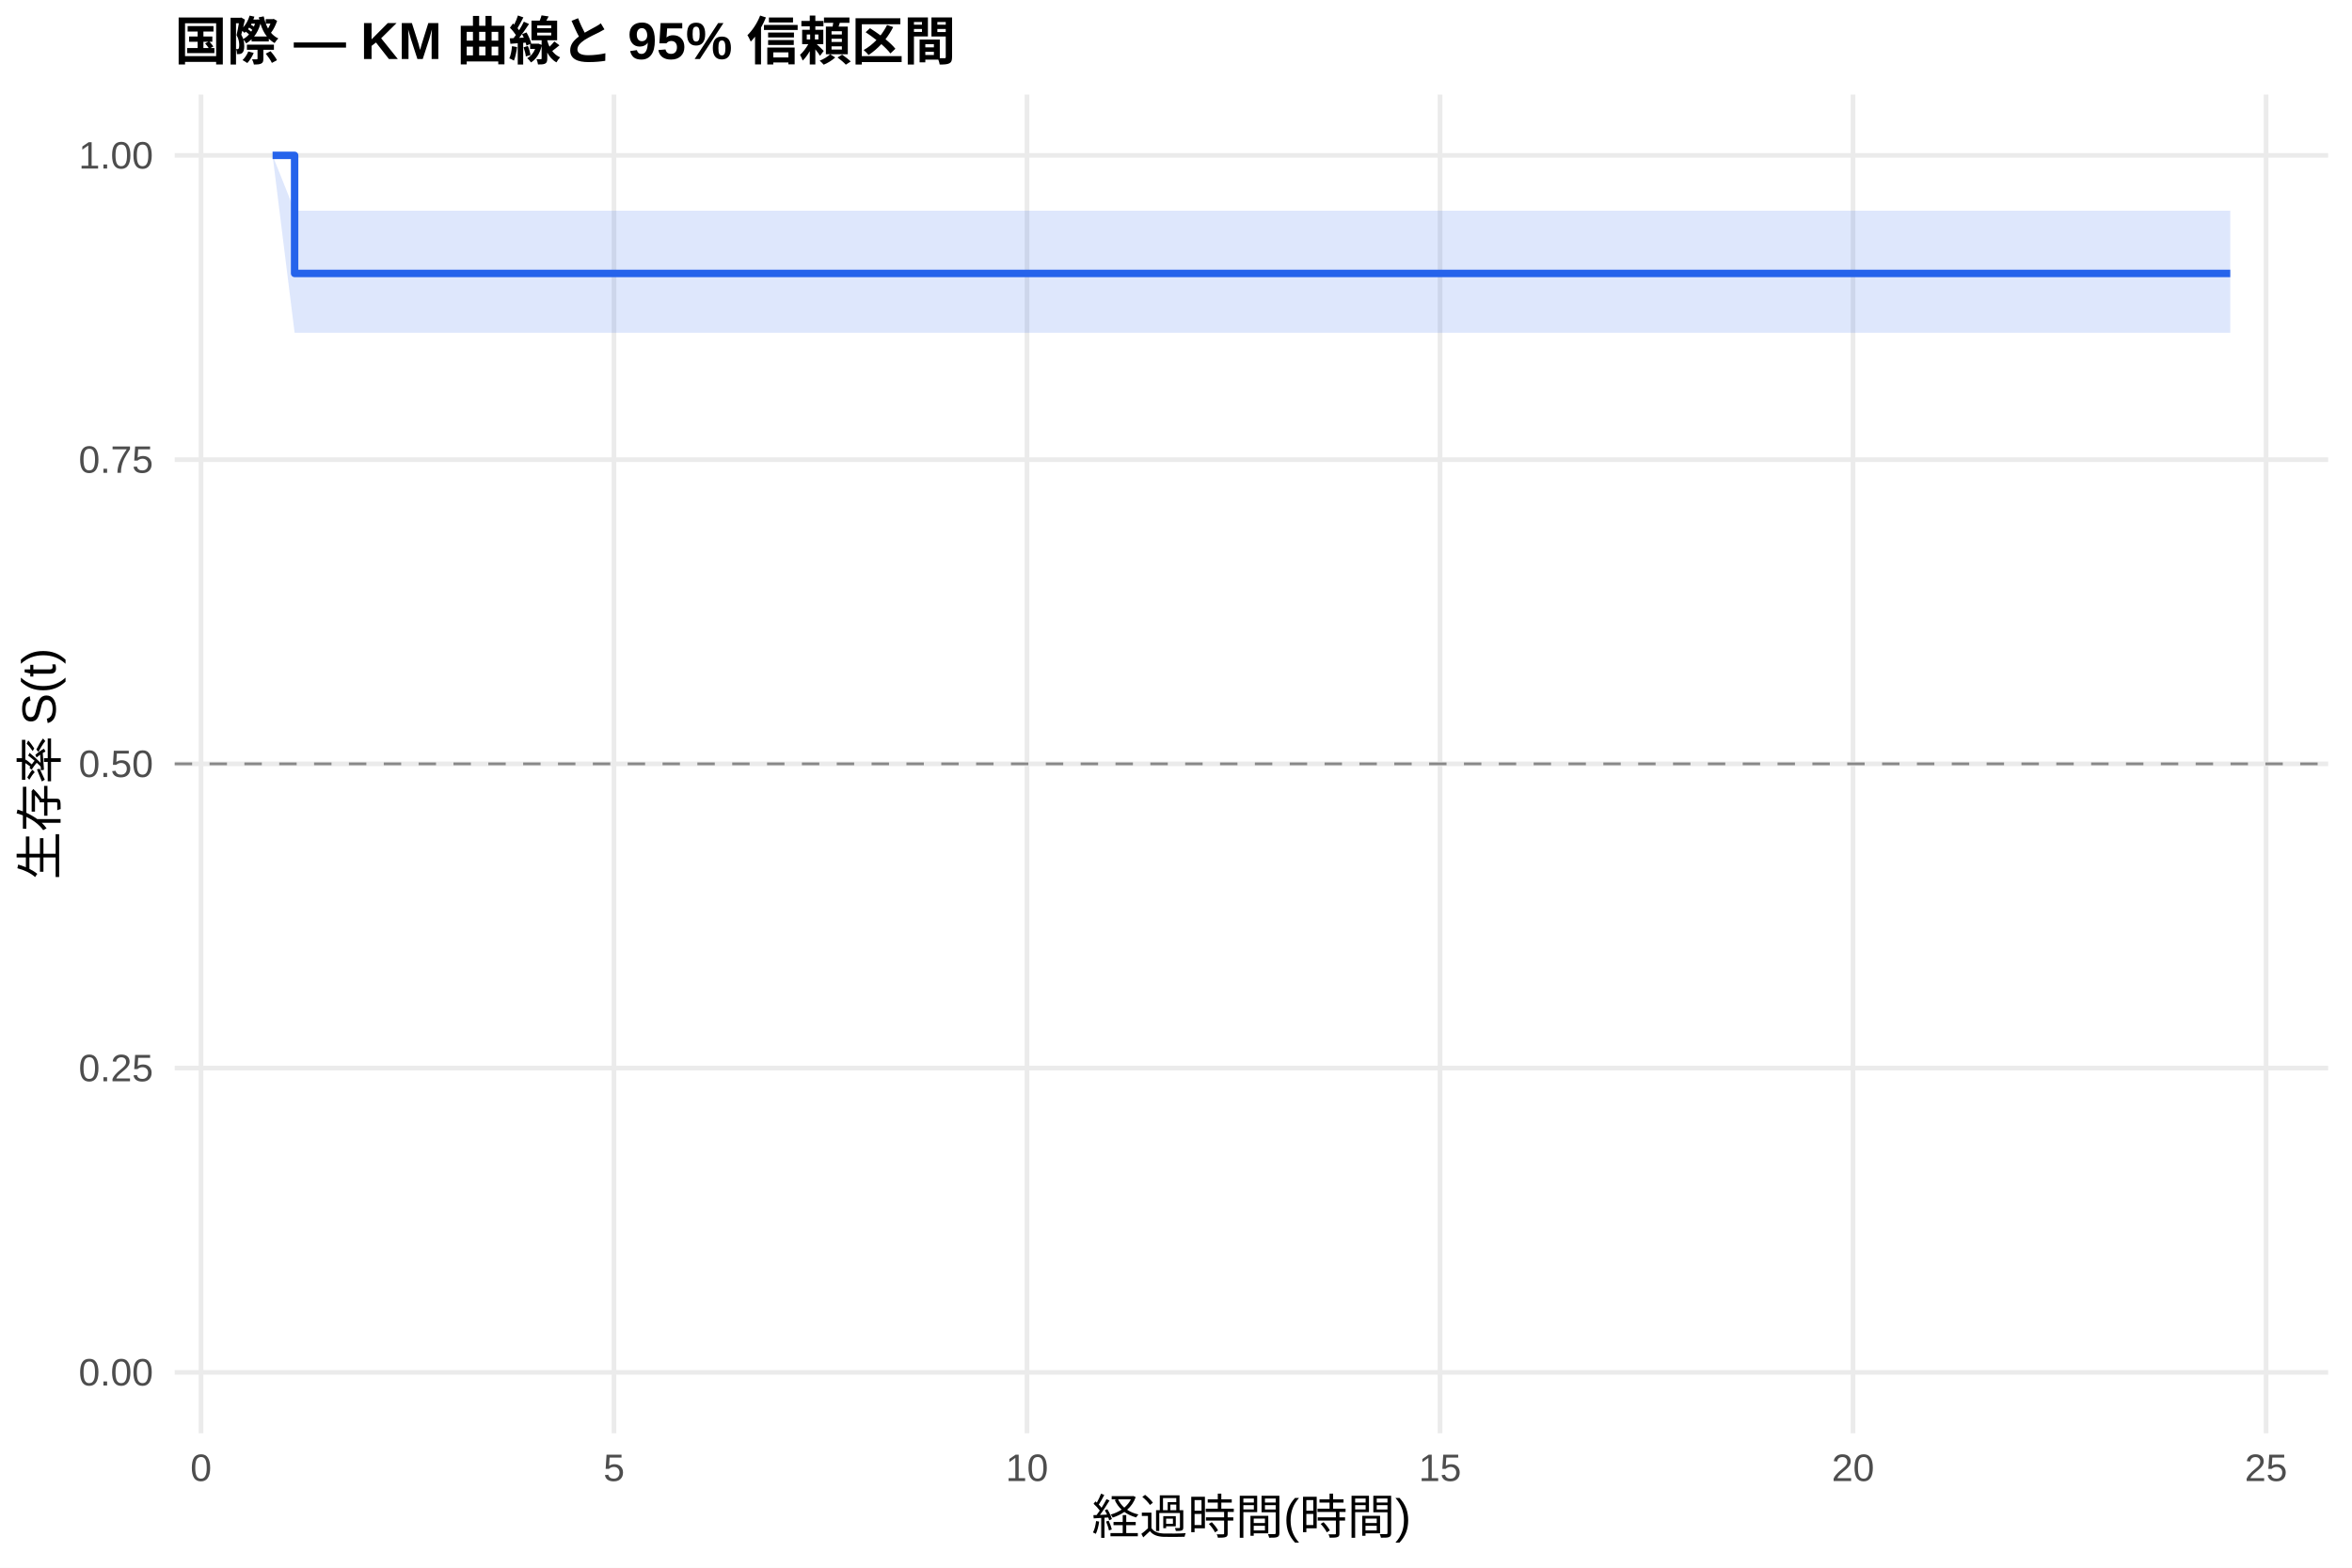
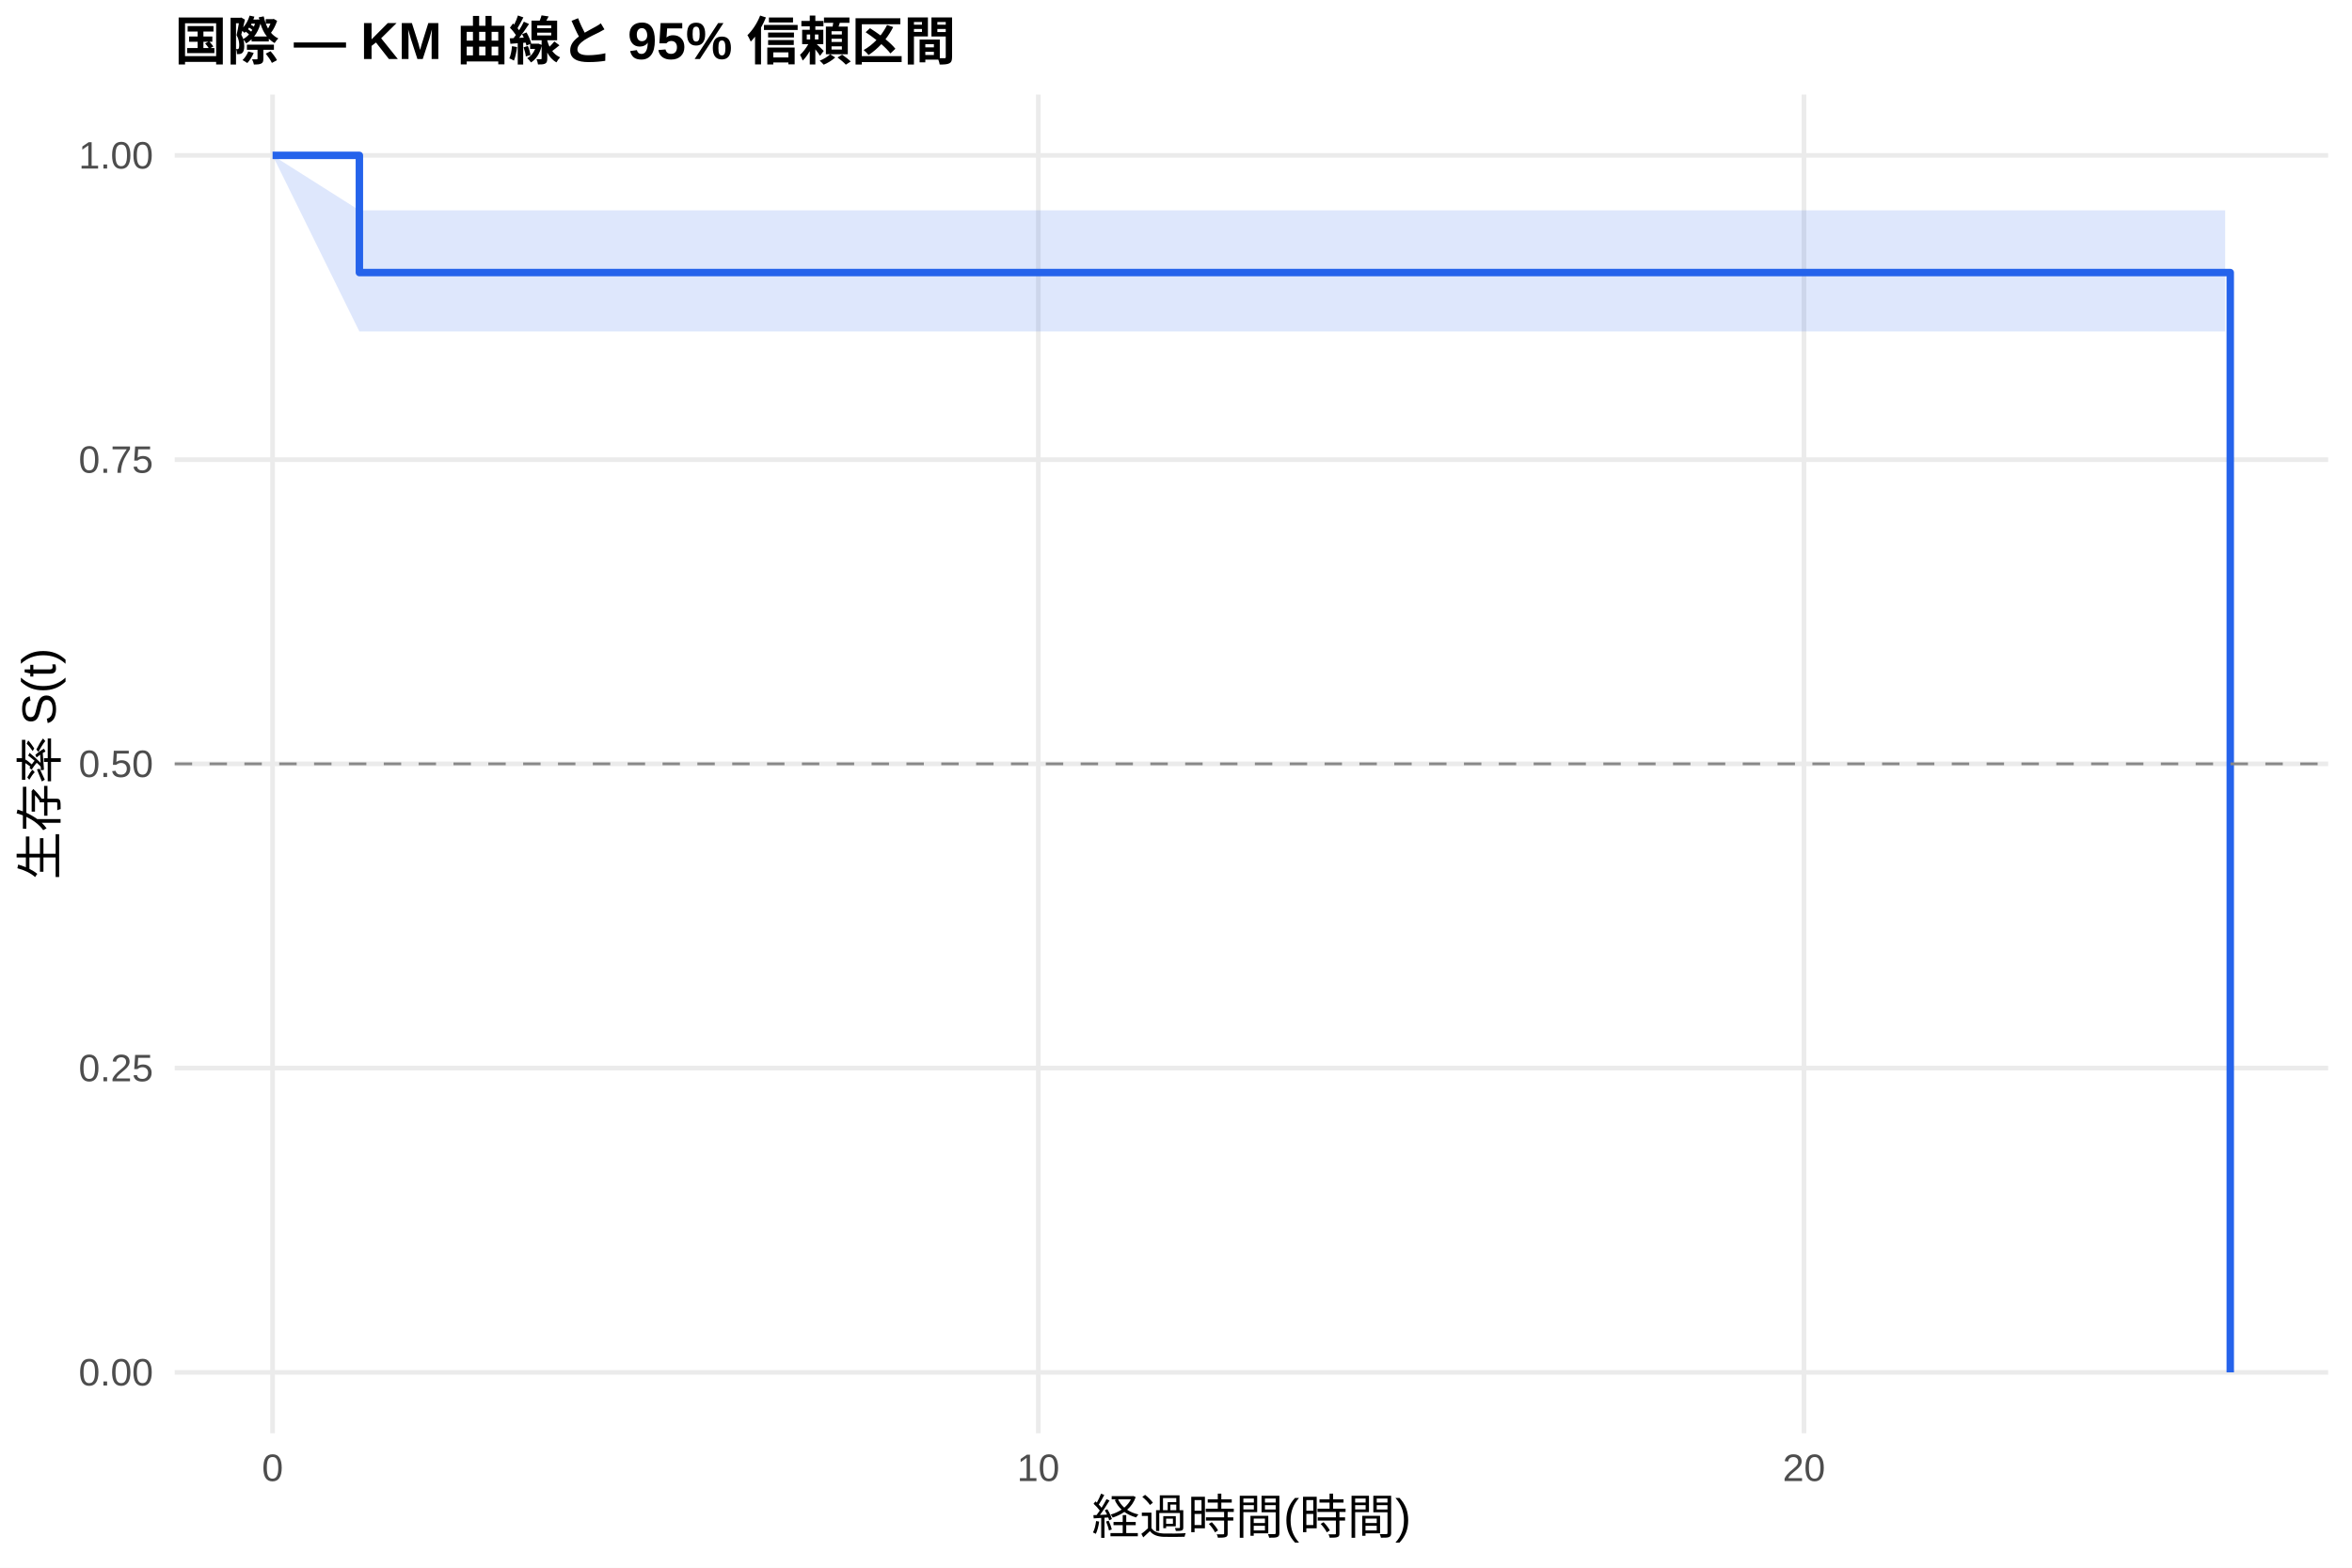
<svg xmlns="http://www.w3.org/2000/svg" width="540.00pt" height="360.00pt" viewBox="0 0 540.00 360.00">
  <g class="svglite">
    <defs>
      <style type="text/css">
    .svglite line, .svglite polyline, .svglite polygon, .svglite path, .svglite rect, .svglite circle {
      fill: none;
      stroke: #000000;
      stroke-linecap: round;
      stroke-linejoin: round;
      stroke-miterlimit: 10.00;
    }
    .svglite text {
      white-space: pre;
    }
    .svglite g.glyphgroup path {
      fill: inherit;
      stroke: none;
    }
  </style>
    </defs>
    <rect width="100%" height="100%" style="stroke: none; fill: #FFFFFF;" />
    <defs>
      <clipPath id="cpMC4wMHw1NDAuMDB8MC4wMHwzNjAuMDA=">
        <rect x="0.00" y="0.00" width="540.00" height="360.00" />
      </clipPath>
    </defs>
    <g clip-path="url(#cpMC4wMHw1NDAuMDB8MC4wMHwzNjAuMDA=)">
      <rect x="0" y="0.00" width="540.00" height="360.00" style="stroke-width: 1.07; stroke: none; fill: #FFFFFF;" />
    </g>
    <defs>
      <clipPath id="cpNDAuMTF8NTM0LjUyfDIxLjcxfDMyOS4xMg==">
        <rect x="40.11" y="21.71" width="494.41" height="307.41" />
      </clipPath>
    </defs>
    <g clip-path="url(#cpNDAuMTF8NTM0LjUyfDIxLjcxfDMyOS4xMg==)">
      <polyline points="40.11,315.14 534.52,315.14 " style="stroke-width: 1.07; stroke: #EBEBEB; stroke-linecap: butt;" />
      <polyline points="40.11,245.28 534.52,245.28 " style="stroke-width: 1.07; stroke: #EBEBEB; stroke-linecap: butt;" />
      <polyline points="40.11,175.41 534.52,175.41 " style="stroke-width: 1.07; stroke: #EBEBEB; stroke-linecap: butt;" />
      <polyline points="40.11,105.55 534.52,105.55 " style="stroke-width: 1.07; stroke: #EBEBEB; stroke-linecap: butt;" />
      <polyline points="40.11,35.68 534.52,35.68 " style="stroke-width: 1.07; stroke: #EBEBEB; stroke-linecap: butt;" />
-       <polyline points="46.15,329.12 46.15,21.71 " style="stroke-width: 1.07; stroke: #EBEBEB; stroke-linecap: butt;" />
-       <polyline points="140.97,329.12 140.97,21.71 " style="stroke-width: 1.07; stroke: #EBEBEB; stroke-linecap: butt;" />
-       <polyline points="235.79,329.12 235.79,21.71 " style="stroke-width: 1.07; stroke: #EBEBEB; stroke-linecap: butt;" />
-       <polyline points="330.62,329.12 330.62,21.71 " style="stroke-width: 1.07; stroke: #EBEBEB; stroke-linecap: butt;" />
-       <polyline points="425.44,329.12 425.44,21.71 " style="stroke-width: 1.07; stroke: #EBEBEB; stroke-linecap: butt;" />
-       <polyline points="520.27,329.12 520.27,21.71 " style="stroke-width: 1.07; stroke: #EBEBEB; stroke-linecap: butt;" />
-       <polygon points="62.58,35.68 67.64,48.39 78.70,48.39 106.83,48.39 141.92,48.39 159.30,48.39 178.27,48.39 194.07,48.39 252.55,48.39 293.32,48.39 354.01,48.39 448.52,48.39 464.32,48.39 512.05,48.39 512.05,76.42 464.32,76.42 448.52,76.42 354.01,76.42 293.32,76.42 252.55,76.42 194.07,76.42 178.27,76.42 159.30,76.42 141.92,76.42 106.83,76.42 78.70,76.42 67.64,76.42 62.58,35.68 " style="stroke-width: 0.00; stroke: none; stroke-linecap: butt; fill: #2563EB; fill-opacity: 0.15;" />
-       <polyline points="62.58,35.68 67.64,48.39 78.70,48.39 106.83,48.39 141.92,48.39 159.30,48.39 178.27,48.39 194.07,48.39 252.55,48.39 293.32,48.39 354.01,48.39 448.52,48.39 464.32,48.39 512.05,48.39 " style="stroke-width: 1.07; stroke: none; stroke-linecap: butt;" />
-       <polyline points="512.05,76.42 464.32,76.42 448.52,76.42 354.01,76.42 293.32,76.42 252.55,76.42 194.07,76.42 178.27,76.42 159.30,76.42 141.92,76.42 106.83,76.42 78.70,76.42 67.64,76.42 62.58,35.68 " style="stroke-width: 1.07; stroke: none; stroke-linecap: butt;" />
-       <polyline points="62.58,35.68 67.64,35.68 67.64,62.79 78.70,62.79 78.70,62.79 106.83,62.79 106.83,62.79 141.92,62.79 141.92,62.79 159.30,62.79 159.30,62.79 178.27,62.79 178.27,62.79 194.07,62.79 194.07,62.79 252.55,62.79 252.55,62.79 293.32,62.79 293.32,62.79 354.01,62.79 354.01,62.79 448.52,62.79 448.52,62.79 464.32,62.79 464.32,62.79 512.05,62.79 512.05,62.79 " style="stroke-width: 1.71; stroke: #2563EB; stroke-linecap: butt;" />
+       <polyline points="62.58,329.12 62.58,21.71 " style="stroke-width: 1.07; stroke: #EBEBEB; stroke-linecap: butt;" />
+       <polyline points="238.38,329.12 238.38,21.71 " style="stroke-width: 1.07; stroke: #EBEBEB; stroke-linecap: butt;" />
+       <polyline points="414.18,329.12 414.18,21.71 " style="stroke-width: 1.07; stroke: #EBEBEB; stroke-linecap: butt;" />
+       <polygon points="62.58,35.68 82.51,48.30 94.23,48.30 109.17,48.30 135.25,48.30 167.77,48.30 183.89,48.30 201.47,48.30 216.12,48.30 270.32,48.30 308.12,48.30 364.37,48.30 451.98,48.30 466.63,48.30 510.88,48.30 510.88,76.12 466.63,76.12 451.98,76.12 364.37,76.12 308.12,76.12 270.32,76.12 216.12,76.12 201.47,76.12 183.89,76.12 167.77,76.12 135.25,76.12 109.17,76.12 94.23,76.12 82.51,76.12 62.58,35.68 " style="stroke-width: 0.00; stroke: none; stroke-linecap: butt; fill: #2563EB; fill-opacity: 0.15;" />
+       <polyline points="62.58,35.68 82.51,48.30 94.23,48.30 109.17,48.30 135.25,48.30 167.77,48.30 183.89,48.30 201.47,48.30 216.12,48.30 270.32,48.30 308.12,48.30 364.37,48.30 451.98,48.30 466.63,48.30 510.88,48.30 " style="stroke-width: 1.07; stroke: none; stroke-linecap: butt;" />
+       <polyline points="510.88,76.12 466.63,76.12 451.98,76.12 364.37,76.12 308.12,76.12 270.32,76.12 216.12,76.12 201.47,76.12 183.89,76.12 167.77,76.12 135.25,76.12 109.17,76.12 94.23,76.12 82.51,76.12 62.58,35.68 " style="stroke-width: 1.07; stroke: none; stroke-linecap: butt;" />
+       <polyline points="62.58,35.68 82.51,35.68 82.51,62.59 94.23,62.59 94.23,62.59 109.17,62.59 109.17,62.59 135.25,62.59 135.25,62.59 167.77,62.59 167.77,62.59 183.89,62.59 183.89,62.59 201.47,62.59 201.47,62.59 216.12,62.59 216.12,62.59 270.32,62.59 270.32,62.59 308.12,62.59 308.12,62.59 364.37,62.59 364.37,62.59 451.98,62.59 451.98,62.59 466.63,62.59 466.63,62.59 510.88,62.59 510.88,62.59 512.05,62.59 512.05,315.14 " style="stroke-width: 1.71; stroke: #2563EB; stroke-linecap: butt;" />
      <line x1="40.11" y1="175.41" x2="534.52" y2="175.41" style="stroke-width: 0.64; stroke: #888888; stroke-dasharray: 4.00,4.00; stroke-linecap: butt;" />
    </g>
    <g clip-path="url(#cpMC4wMHw1NDAuMDB8MC4wMHwzNjAuMDA=)">
      <text x="35.18" y="318.17" text-anchor="end" style="font-size: 8.80px;fill: #4D4D4D; font-family: &quot;Liberation Sans&quot;;" textLength="17.11px" lengthAdjust="spacingAndGlyphs">0.00</text>
      <text x="35.18" y="248.30" text-anchor="end" style="font-size: 8.80px;fill: #4D4D4D; font-family: &quot;Liberation Sans&quot;;" textLength="17.11px" lengthAdjust="spacingAndGlyphs">0.25</text>
      <text x="35.18" y="178.44" text-anchor="end" style="font-size: 8.80px;fill: #4D4D4D; font-family: &quot;Liberation Sans&quot;;" textLength="17.11px" lengthAdjust="spacingAndGlyphs">0.50</text>
      <text x="35.18" y="108.57" text-anchor="end" style="font-size: 8.80px;fill: #4D4D4D; font-family: &quot;Liberation Sans&quot;;" textLength="17.11px" lengthAdjust="spacingAndGlyphs">0.75</text>
      <text x="35.18" y="38.71" text-anchor="end" style="font-size: 8.80px;fill: #4D4D4D; font-family: &quot;Liberation Sans&quot;;" textLength="17.11px" lengthAdjust="spacingAndGlyphs">1.00</text>
-       <text x="46.15" y="340.10" text-anchor="middle" style="font-size: 8.80px;fill: #4D4D4D; font-family: &quot;Liberation Sans&quot;;" textLength="4.89px" lengthAdjust="spacingAndGlyphs">0</text>
-       <text x="140.97" y="340.10" text-anchor="middle" style="font-size: 8.80px;fill: #4D4D4D; font-family: &quot;Liberation Sans&quot;;" textLength="4.89px" lengthAdjust="spacingAndGlyphs">5</text>
-       <text x="235.79" y="340.10" text-anchor="middle" style="font-size: 8.80px;fill: #4D4D4D; font-family: &quot;Liberation Sans&quot;;" textLength="9.78px" lengthAdjust="spacingAndGlyphs">10</text>
-       <text x="330.62" y="340.10" text-anchor="middle" style="font-size: 8.80px;fill: #4D4D4D; font-family: &quot;Liberation Sans&quot;;" textLength="9.78px" lengthAdjust="spacingAndGlyphs">15</text>
-       <text x="425.44" y="340.10" text-anchor="middle" style="font-size: 8.80px;fill: #4D4D4D; font-family: &quot;Liberation Sans&quot;;" textLength="9.78px" lengthAdjust="spacingAndGlyphs">20</text>
-       <text x="520.27" y="340.10" text-anchor="middle" style="font-size: 8.80px;fill: #4D4D4D; font-family: &quot;Liberation Sans&quot;;" textLength="9.78px" lengthAdjust="spacingAndGlyphs">25</text>
+       <text x="62.58" y="340.10" text-anchor="middle" style="font-size: 8.80px;fill: #4D4D4D; font-family: &quot;Liberation Sans&quot;;" textLength="4.89px" lengthAdjust="spacingAndGlyphs">0</text>
+       <text x="238.38" y="340.10" text-anchor="middle" style="font-size: 8.80px;fill: #4D4D4D; font-family: &quot;Liberation Sans&quot;;" textLength="9.78px" lengthAdjust="spacingAndGlyphs">10</text>
+       <text x="414.18" y="340.10" text-anchor="middle" style="font-size: 8.80px;fill: #4D4D4D; font-family: &quot;Liberation Sans&quot;;" textLength="9.78px" lengthAdjust="spacingAndGlyphs">20</text>
      <text x="287.32" y="352.24" text-anchor="middle" style="font-size: 11.00px; font-family: &quot;Liberation Sans&quot;;" textLength="73.31px" lengthAdjust="spacingAndGlyphs">経過時間(時間)</text>
      <text transform="translate(13.05,175.41) rotate(-90)" text-anchor="middle" style="font-size: 11.00px; font-family: &quot;Liberation Sans&quot;;" textLength="53.78px" lengthAdjust="spacingAndGlyphs">生存率 S(t)</text>
      <text x="40.11" y="13.74" style="font-size: 12.00px; font-weight: bold; font-family: &quot;Liberation Sans&quot;;" textLength="179.33px" lengthAdjust="spacingAndGlyphs">国際 — KM 曲線と 95% 信頼区間</text>
    </g>
  </g>
</svg>
